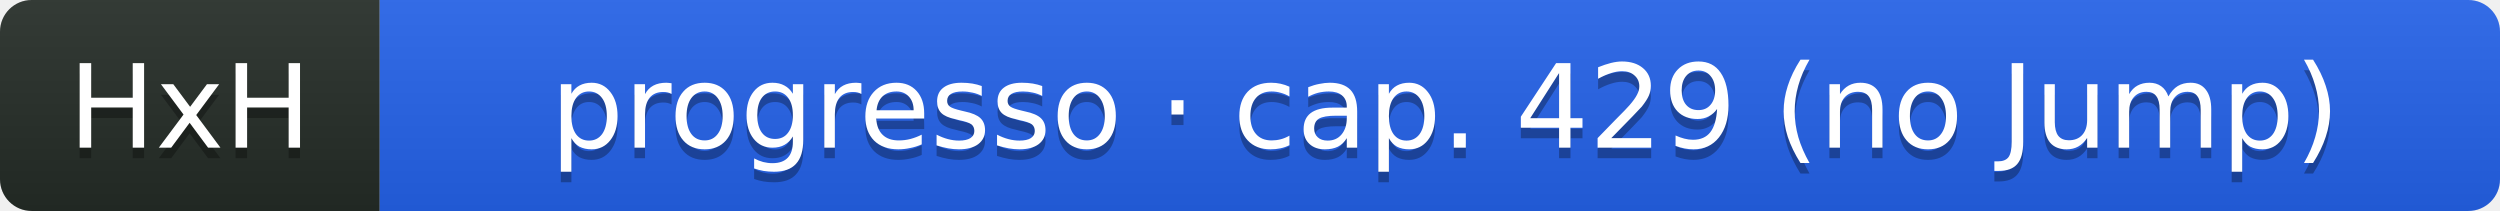
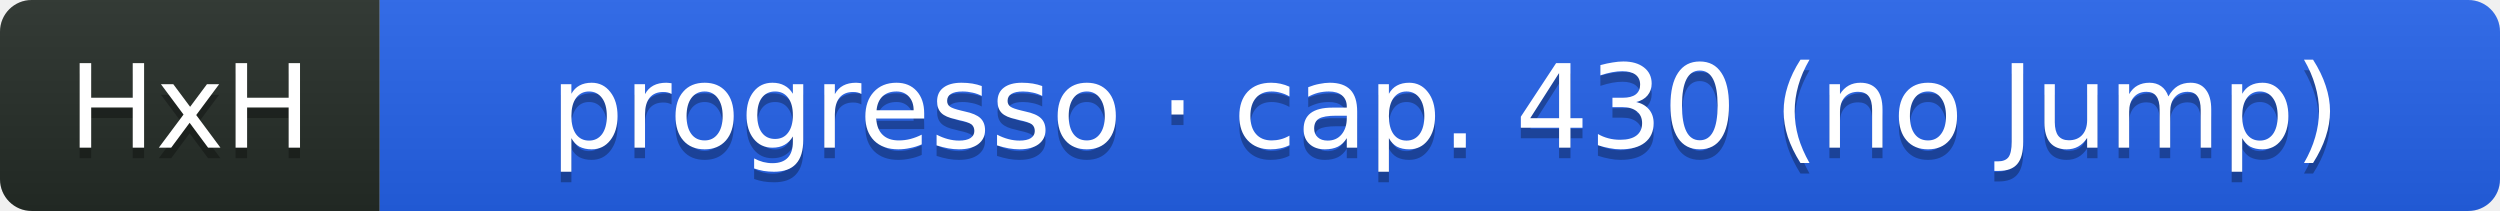
- <svg xmlns="http://www.w3.org/2000/svg" width="237" height="20" role="img" aria-label="HxH: progresso · cap. 429 (no Jump)">
+ <svg xmlns="http://www.w3.org/2000/svg" width="237" height="20" role="img" aria-label="HxH: progresso · cap. 430 (no Jump)">
  <linearGradient id="s" x2="0" y2="100%">
    <stop offset="0" stop-color="#bbb" stop-opacity=".1" />
    <stop offset="1" stop-opacity=".1" />
  </linearGradient>
  <clipPath id="r">
    <rect width="237" height="20" rx="3" fill="#fff" />
  </clipPath>
  <g clip-path="url(#r)">
    <rect width="36" height="20" fill="#252c27" />
    <rect x="36" width="201" height="20" fill="#2563eb" />
    <rect width="237" height="20" fill="url(#s)" />
  </g>
  <g fill="#fff" text-anchor="middle" font-family="Verdana,Geneva,DejaVu Sans,sans-serif" text-rendering="geometricPrecision" font-size="11">
    <text aria-hidden="true" x="18" y="15" fill="#010101" fill-opacity=".3">HxH</text>
    <text x="18" y="14" fill="#fff">HxH</text>
-     <text aria-hidden="true" x="137" y="15" fill="#010101" fill-opacity=".3">progresso · cap. 429 (no Jump)</text>
-     <text x="137" y="14" fill="#fff">progresso · cap. 429 (no Jump)</text>
+     <text aria-hidden="true" x="137" y="15" fill="#010101" fill-opacity=".3">progresso · cap. 430 (no Jump)</text>
+     <text x="137" y="14" fill="#fff">progresso · cap. 430 (no Jump)</text>
  </g>
</svg>
